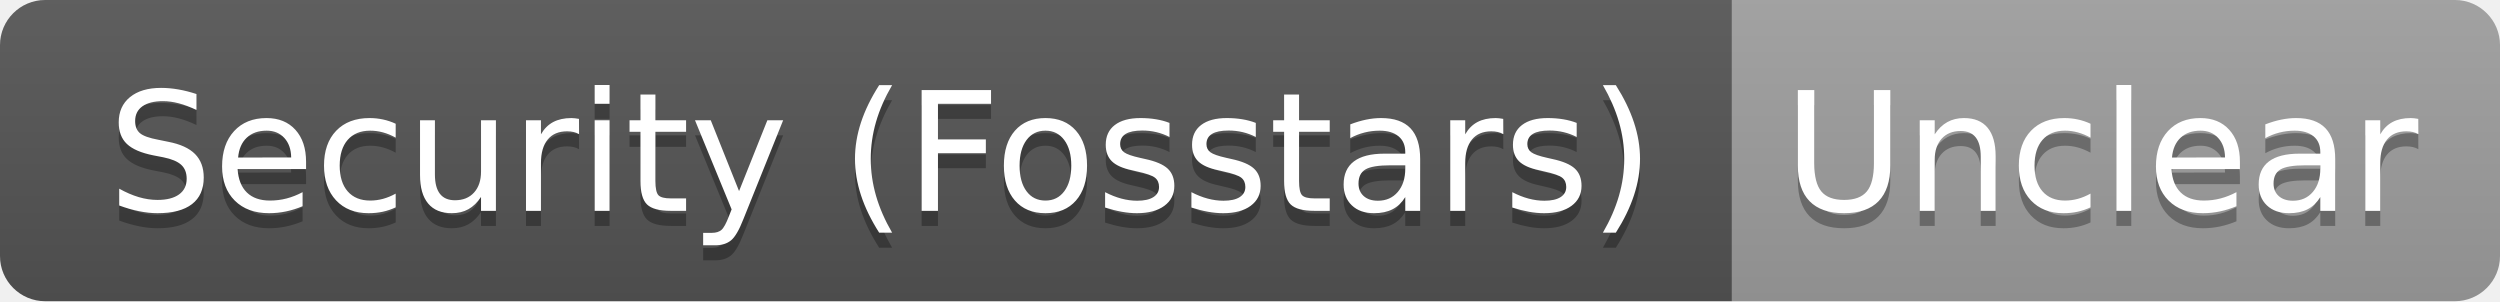
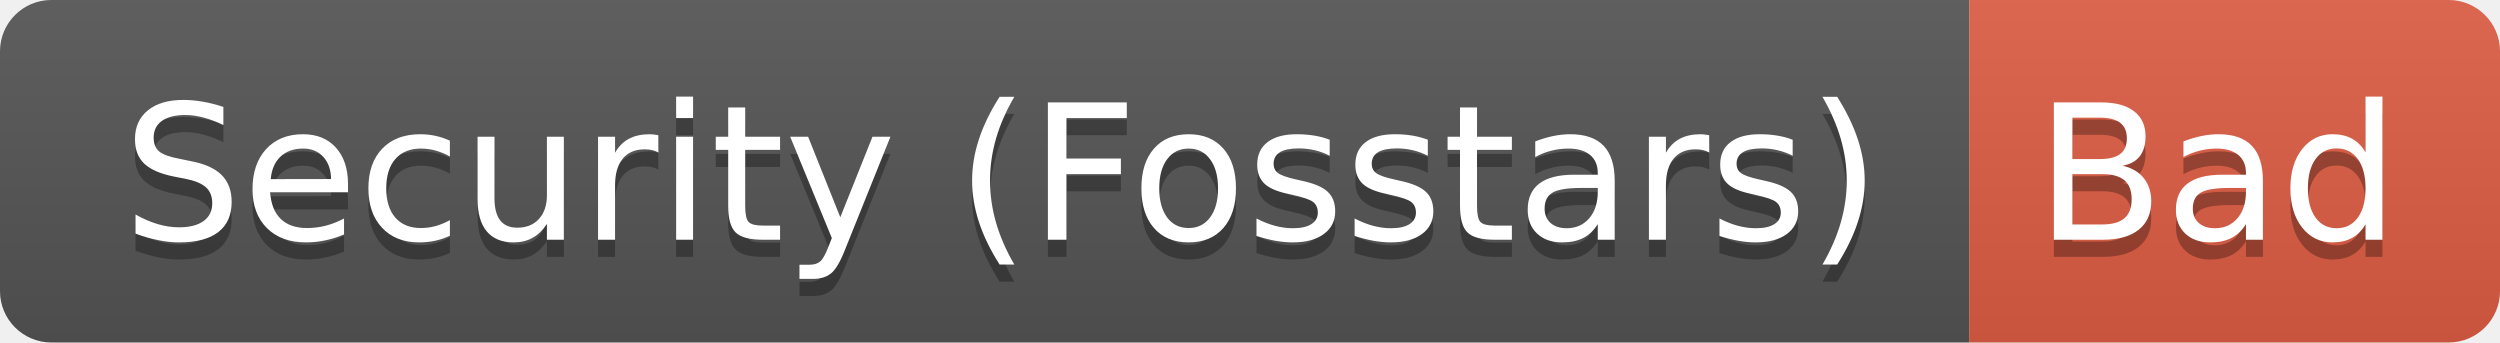
- <svg xmlns="http://www.w3.org/2000/svg" width="166" height="20" role="img" aria-label="Security (Fosstars): Unclear">
+ <svg xmlns="http://www.w3.org/2000/svg" width="146" height="20" role="img" aria-label="Security (Fosstars): Bad">
  <linearGradient id="s" x2="0" y2="100%">
    <stop offset="0" stop-color="#bbb" stop-opacity=".1" />
    <stop offset="1" stop-opacity=".1" />
  </linearGradient>
  <clipPath id="r">
-     <rect width="166" height="20" rx="3" fill="#fff" />
+     <rect width="146" height="20" rx="3" fill="#fff" />
  </clipPath>
  <g clip-path="url(#r)">
    <rect width="115" height="20" fill="#555" />
-     <rect x="115" width="51" height="20" fill="#9f9f9f" />
-     <rect width="166" height="20" fill="url(#s)" />
+     <rect x="115" width="31" height="20" fill="#e05d44" />
+     <rect width="146" height="20" fill="url(#s)" />
  </g>
  <g fill="#fff" text-anchor="middle" font-family="Verdana,Geneva,DejaVu Sans,sans-serif" text-rendering="geometricPrecision" font-size="110">
    <text aria-hidden="true" x="585" y="150" fill="#010101" fill-opacity=".3" transform="scale(.1)" textLength="1050">Security (Fosstars)</text>
    <text x="585" y="140" transform="scale(.1)" fill="#fff" textLength="1050">Security (Fosstars)</text>
-     <text aria-hidden="true" x="1395" y="150" fill="#010101" fill-opacity=".3" transform="scale(.1)" textLength="410">Unclear</text>
-     <text x="1395" y="140" transform="scale(.1)" fill="#fff" textLength="410">Unclear</text>
+     <text aria-hidden="true" x="1295" y="150" fill="#010101" fill-opacity=".3" transform="scale(.1)" textLength="210">Bad</text>
+     <text x="1295" y="140" transform="scale(.1)" fill="#fff" textLength="210">Bad</text>
  </g>
</svg>
